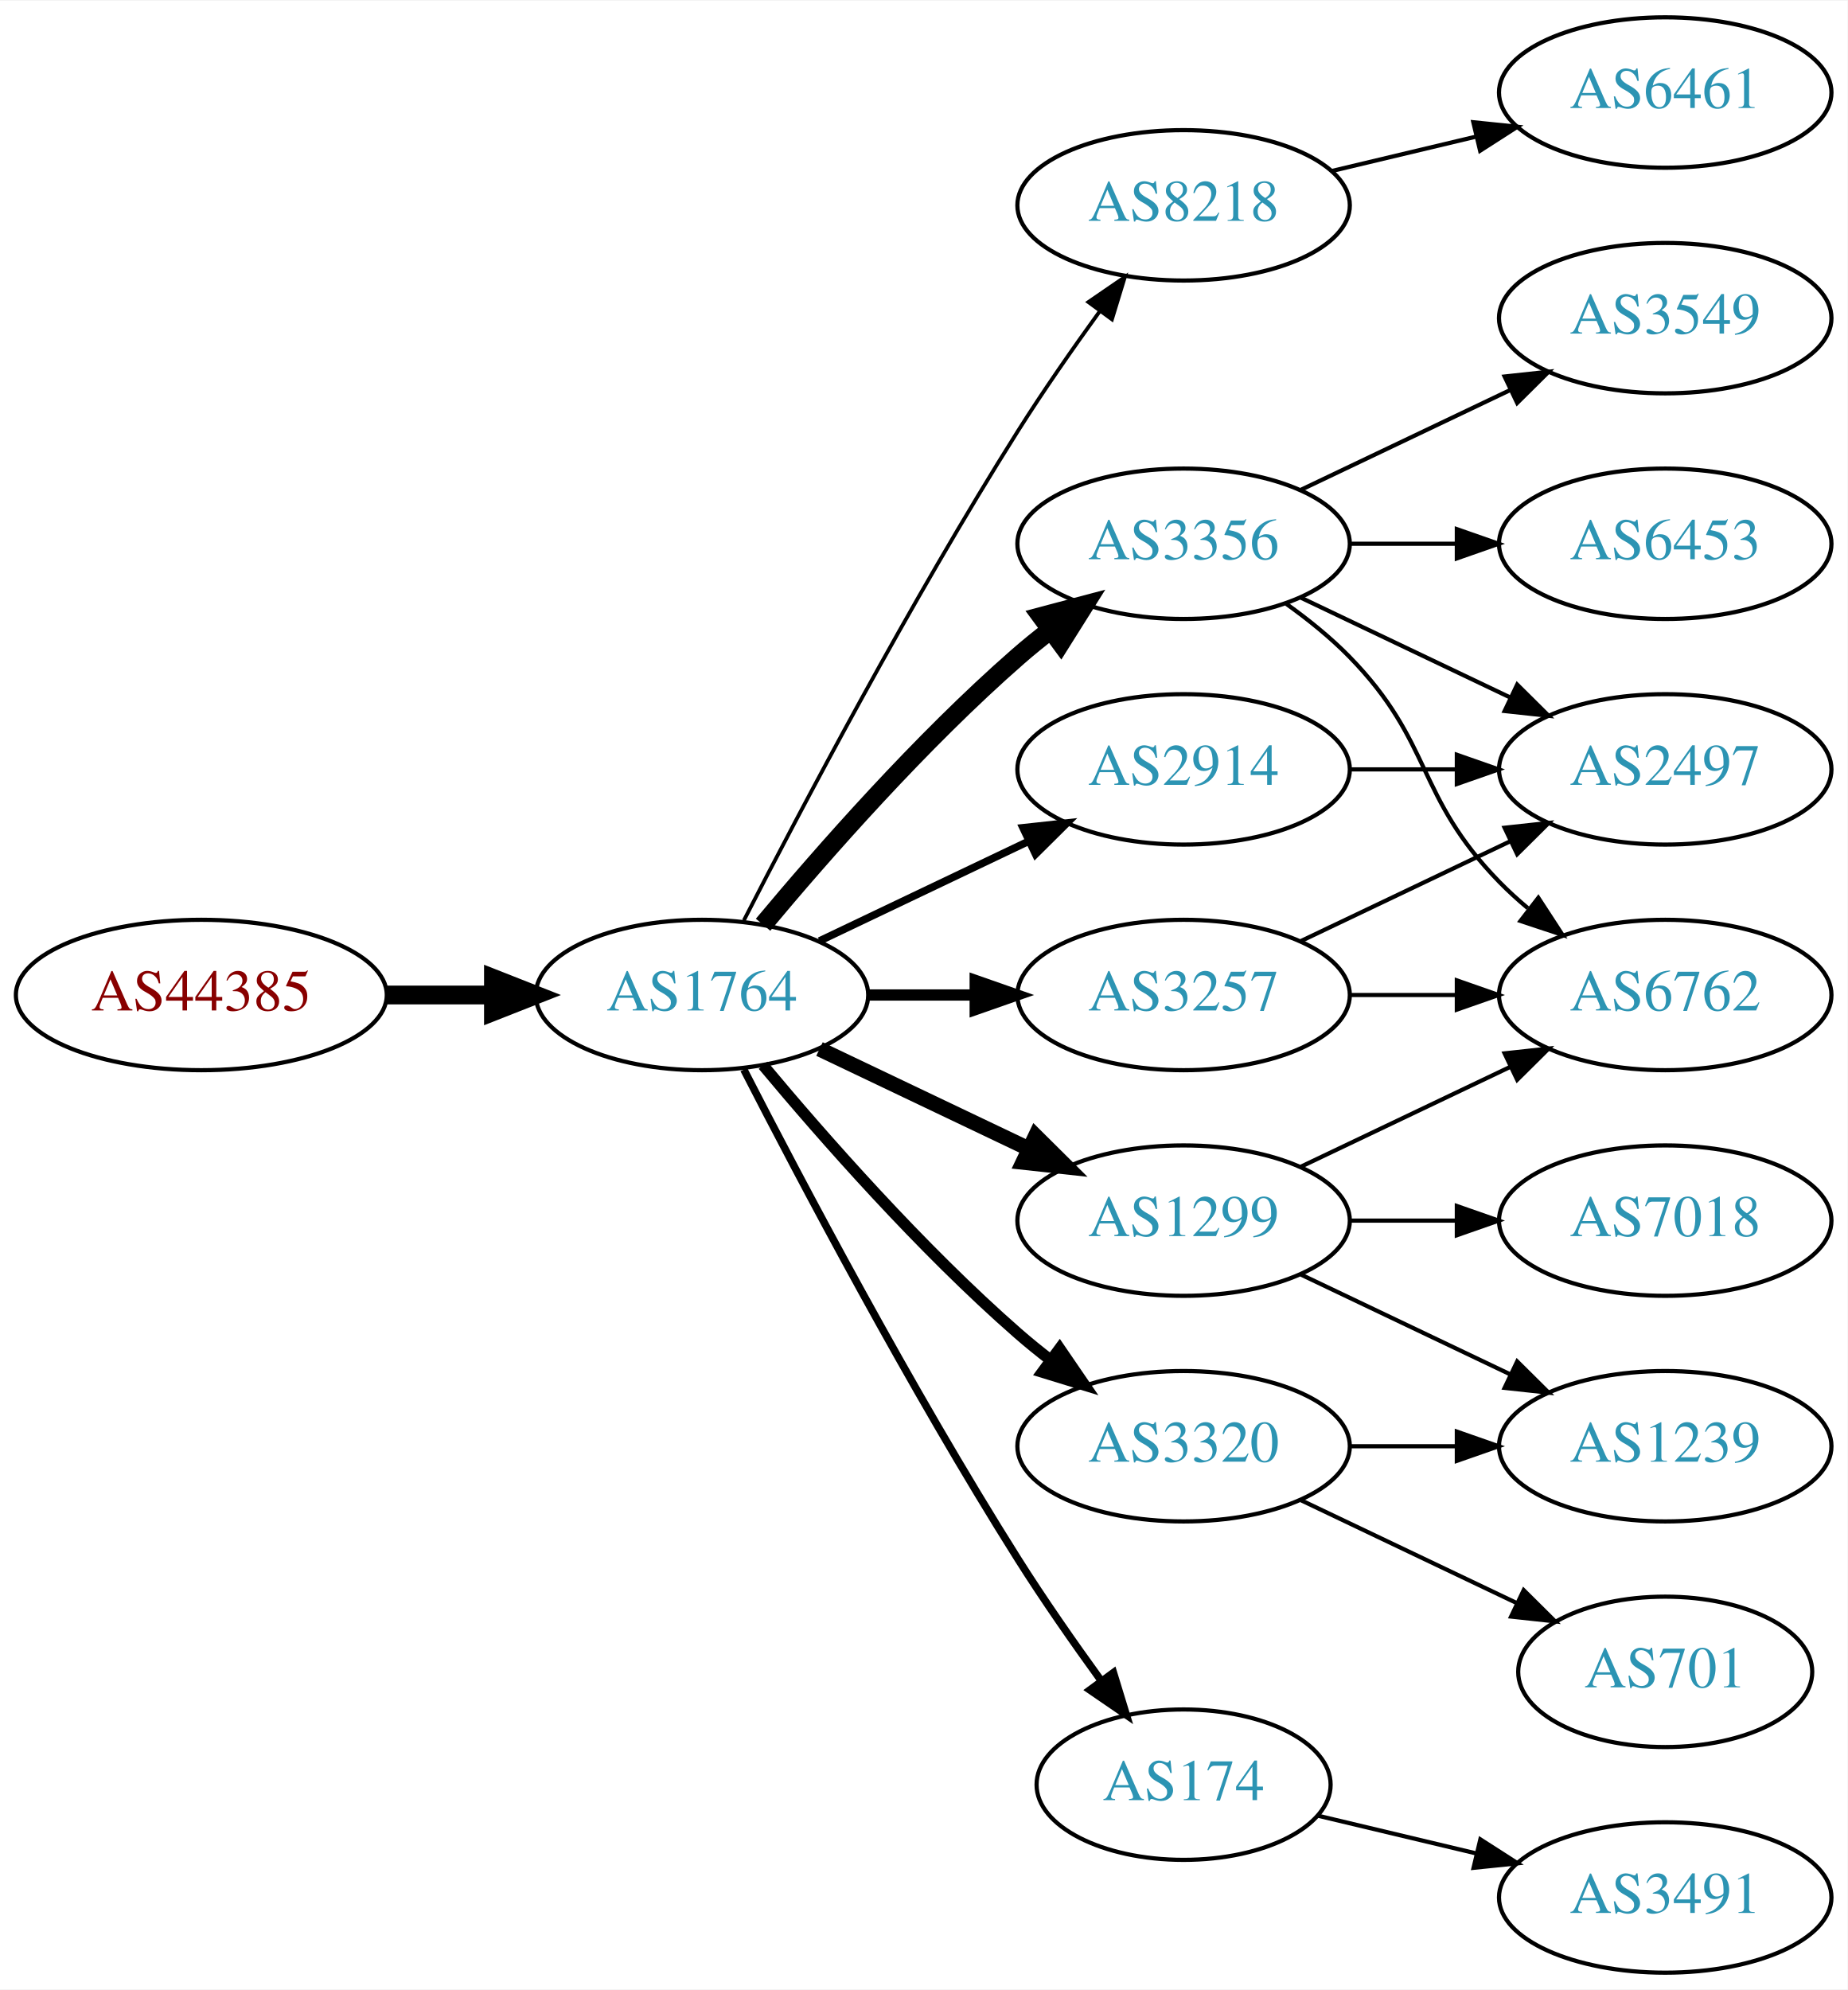
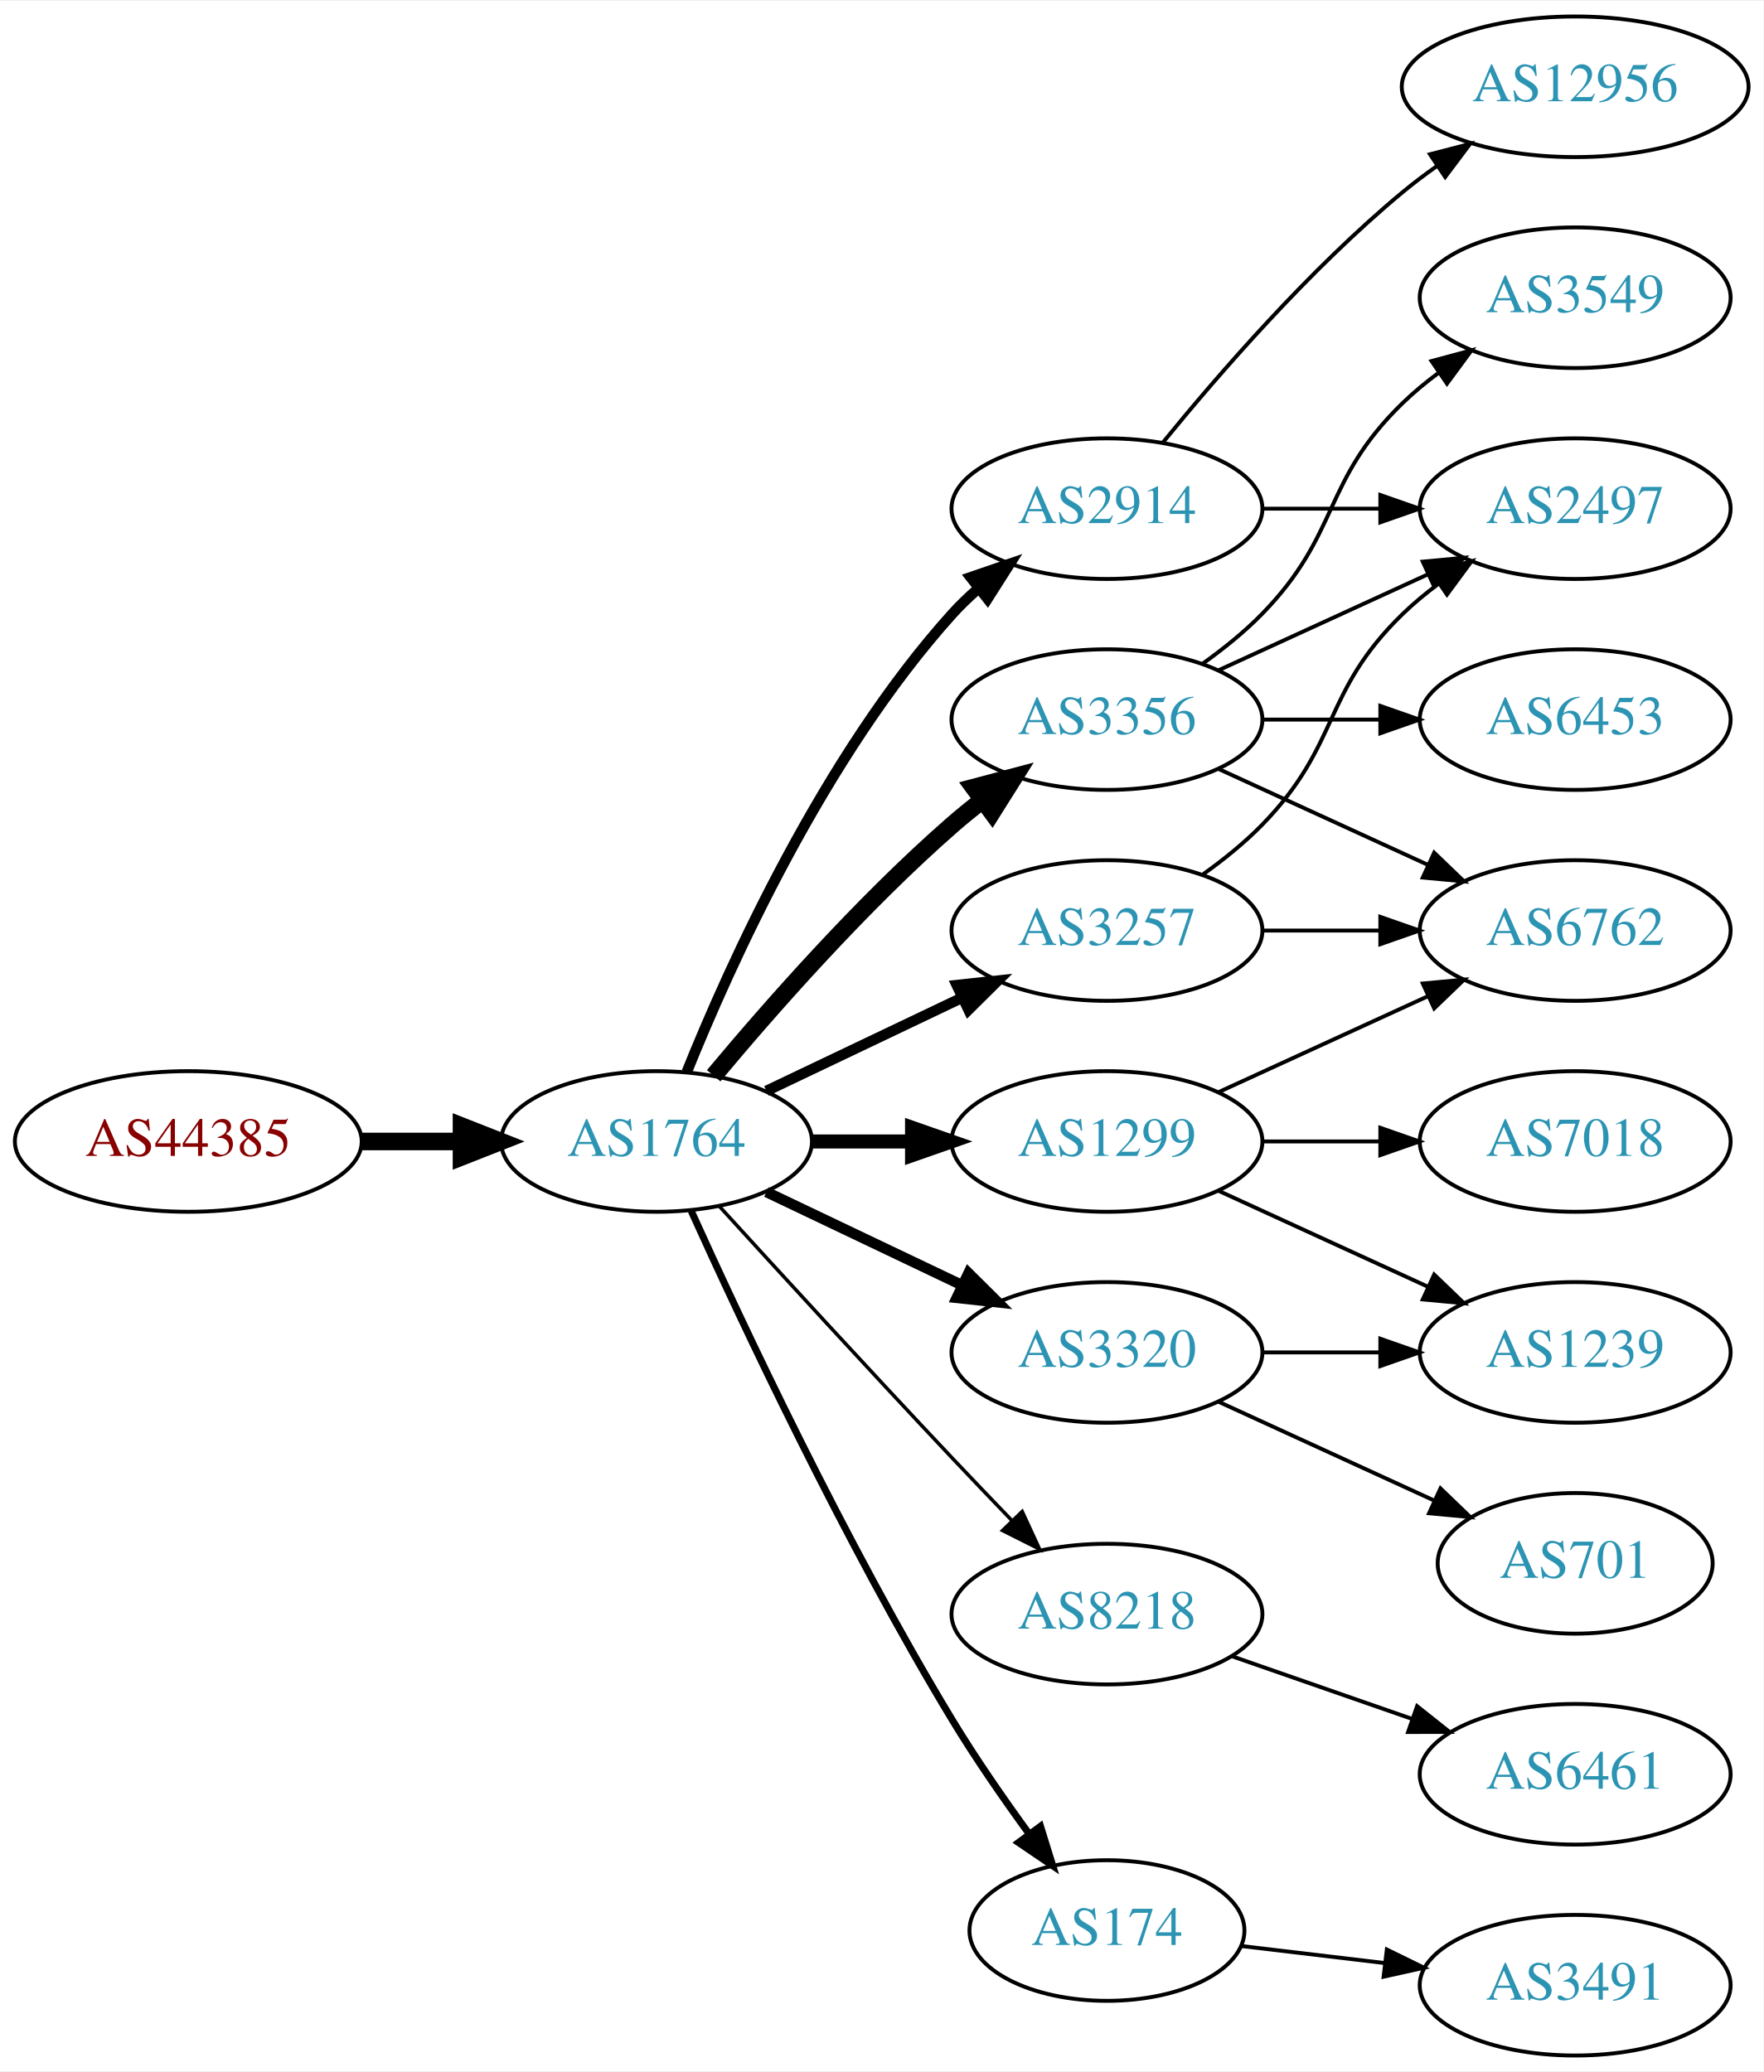
- <svg xmlns="http://www.w3.org/2000/svg" xmlns:xlink="http://www.w3.org/1999/xlink" width="442pt" height="476pt" viewBox="0.00 0.00 442.27 476.00">
-   <g id="graph0" class="graph" transform="scale(1 1) rotate(0) translate(4 472)">
-     <polygon fill="white" stroke="none" points="-4,4 -4,-472 438.271,-472 438.271,4 -4,4" />
+ <svg xmlns="http://www.w3.org/2000/svg" xmlns:xlink="http://www.w3.org/1999/xlink" width="451pt" height="530pt" viewBox="0.00 0.00 451.37 530.00">
+   <g id="graph0" class="graph" transform="scale(1 1) rotate(0) translate(4 526)">
+     <polygon fill="white" stroke="none" points="-4,4 -4,-526 447.37,-526 447.37,4 -4,4" />
    <g id="node1" class="node">
      <g id="a_node1">
        <a xlink:href="/asn/44385" xlink:title="AS44385 ~ NA-NET Communications GmbH [AT]">
          <ellipse fill="#ffffff" stroke="black" cx="44.196" cy="-234" rx="44.393" ry="18" />
          <text text-anchor="middle" x="44.196" y="-230.3" font-family="Times,serif" font-size="14.00" fill="#880000">AS44385</text>
        </a>
      </g>
    </g>
    <g id="node2" class="node">
      <g id="a_node2">
        <a xlink:href="/asn/1764" xlink:title="AS1764 ~ NEXTLAYER-AS [AT]">
          <ellipse fill="#ffffff" stroke="black" cx="164.039" cy="-234" rx="39.794" ry="18" />
          <text text-anchor="middle" x="164.039" y="-230.3" font-family="Times,serif" font-size="14.00" fill="#2c94b3">AS1764</text>
        </a>
      </g>
    </g>
    <g id="edge1" class="edge">
      <path fill="none" stroke="black" stroke-width="4.5" d="M88.407,-234C96.72,-234 105.482,-234 113.965,-234" />
      <polygon fill="black" stroke="black" stroke-width="4.5" points="114.123,-237.938 124.123,-234 114.123,-230.063 114.123,-237.938" />
    </g>
    <g id="node3" class="node">
      <g id="a_node3">
-         <a xlink:href="/asn/8218" xlink:title="AS8218 ~ legacy Neotelecoms [FR]">
-           <ellipse fill="#ffffff" stroke="black" cx="279.332" cy="-423" rx="39.794" ry="18" />
-           <text text-anchor="middle" x="279.332" y="-419.3" font-family="Times,serif" font-size="14.00" fill="#2c94b3">AS8218</text>
-         </a>
-       </g>
-     </g>
-     <g id="edge2" class="edge">
-       <path fill="none" stroke="black" stroke-width="0.9" d="M174.065,-251.852C187.501,-278.055 213.95,-328.237 239.685,-369 245.748,-378.604 252.868,-388.813 259.333,-397.739" />
-       <polygon fill="black" stroke="black" stroke-width="0.9" points="256.54,-399.848 265.276,-405.843 262.185,-395.709 256.54,-399.848" />
-     </g>
-     <g id="node4" class="node">
-       <g id="a_node4">
        <a xlink:href="/asn/3356" xlink:title="AS3356 ~ Level 3 Parent, LLC [US]">
          <ellipse fill="#ffffff" stroke="black" cx="279.332" cy="-342" rx="39.794" ry="18" />
          <text text-anchor="middle" x="279.332" y="-338.3" font-family="Times,serif" font-size="14.00" fill="#2c94b3">AS3356</text>
        </a>
      </g>
    </g>
-     <g id="edge3" class="edge">
+     <g id="edge2" class="edge">
      <path fill="none" stroke="black" stroke-width="4.5" d="M178.669,-250.817C192.951,-267.929 216.498,-294.745 239.685,-315 242.151,-317.154 244.789,-319.294 247.487,-321.372" />
      <polygon fill="black" stroke="black" stroke-width="4.5" points="245.252,-324.616 255.641,-327.37 249.919,-318.273 245.252,-324.616" />
    </g>
+     <g id="node4" class="node">
+       <g id="a_node4">
+         <a xlink:href="/asn/3257" xlink:title="AS3257 ~ GTT [DE]">
+           <ellipse fill="#ffffff" stroke="black" cx="279.332" cy="-288" rx="39.794" ry="18" />
+           <text text-anchor="middle" x="279.332" y="-284.3" font-family="Times,serif" font-size="14.00" fill="#2c94b3">AS3257</text>
+         </a>
+       </g>
+     </g>
+     <g id="edge3" class="edge">
+       <path fill="none" stroke="black" stroke-width="2.7" d="M192.175,-246.934C207.169,-254.081 225.99,-263.052 242.213,-270.785" />
+       <polygon fill="black" stroke="black" stroke-width="2.7" points="240.884,-274.028 251.417,-275.171 243.895,-267.709 240.884,-274.028" />
+     </g>
    <g id="node5" class="node">
      <g id="a_node5">
-         <a xlink:href="/asn/3257" xlink:title="AS3257 ~ GTT [DE]">
+         <a xlink:href="/asn/1299" xlink:title="AS1299 ~ Telia Carrier [EU]">
          <ellipse fill="#ffffff" stroke="black" cx="279.332" cy="-234" rx="39.794" ry="18" />
-           <text text-anchor="middle" x="279.332" y="-230.3" font-family="Times,serif" font-size="14.00" fill="#2c94b3">AS3257</text>
+           <text text-anchor="middle" x="279.332" y="-230.3" font-family="Times,serif" font-size="14.00" fill="#2c94b3">AS1299</text>
        </a>
      </g>
    </g>
    <g id="edge4" class="edge">
-       <path fill="none" stroke="black" stroke-width="2.7" d="M203.711,-234C211.914,-234 220.678,-234 229.21,-234" />
-       <polygon fill="black" stroke="black" stroke-width="2.7" points="229.449,-237.5 239.449,-234 229.449,-230.5 229.449,-237.5" />
+       <path fill="none" stroke="black" stroke-width="3.6" d="M203.711,-234C211.914,-234 220.678,-234 229.21,-234" />
+       <polygon fill="black" stroke="black" stroke-width="3.6" points="229.449,-237.5 239.449,-234 229.449,-230.5 229.449,-237.5" />
    </g>
    <g id="node6" class="node">
      <g id="a_node6">
-         <a xlink:href="/asn/2914" xlink:title="AS2914 ~ NTT America, Inc. [US]">
-           <ellipse fill="#ffffff" stroke="black" cx="279.332" cy="-288" rx="39.794" ry="18" />
-           <text text-anchor="middle" x="279.332" y="-284.3" font-family="Times,serif" font-size="14.00" fill="#2c94b3">AS2914</text>
+         <a xlink:href="/asn/3320" xlink:title="AS3320 ~ DTAG [DE]">
+           <ellipse fill="#ffffff" stroke="black" cx="279.332" cy="-180" rx="39.794" ry="18" />
+           <text text-anchor="middle" x="279.332" y="-176.3" font-family="Times,serif" font-size="14.00" fill="#2c94b3">AS3320</text>
        </a>
      </g>
    </g>
    <g id="edge5" class="edge">
-       <path fill="none" stroke="black" stroke-width="1.8" d="M192.175,-246.934C207.169,-254.081 225.99,-263.052 242.213,-270.785" />
-       <polygon fill="black" stroke="black" stroke-width="1.8" points="240.884,-274.028 251.417,-275.171 243.895,-267.709 240.884,-274.028" />
+       <path fill="none" stroke="black" stroke-width="2.7" d="M192.175,-221.066C207.169,-213.919 225.99,-204.948 242.213,-197.215" />
+       <polygon fill="black" stroke="black" stroke-width="2.7" points="243.895,-200.291 251.417,-192.829 240.884,-193.972 243.895,-200.291" />
    </g>
    <g id="node7" class="node">
      <g id="a_node7">
-         <a xlink:href="/asn/174" xlink:title="AS174 ~ Cogent Communications [US]">
-           <ellipse fill="#ffffff" stroke="black" cx="279.332" cy="-45" rx="35.194" ry="18" />
-           <text text-anchor="middle" x="279.332" y="-41.3" font-family="Times,serif" font-size="14.00" fill="#2c94b3">AS174</text>
+         <a xlink:href="/asn/8218" xlink:title="AS8218 ~ legacy Neotelecoms [FR]">
+           <ellipse fill="#ffffff" stroke="black" cx="279.332" cy="-113" rx="39.794" ry="18" />
+           <text text-anchor="middle" x="279.332" y="-109.3" font-family="Times,serif" font-size="14.00" fill="#2c94b3">AS8218</text>
        </a>
      </g>
    </g>
    <g id="edge6" class="edge">
-       <path fill="none" stroke="black" stroke-width="1.8" d="M174.065,-216.148C187.501,-189.945 213.95,-139.763 239.685,-99 245.841,-89.249 253.087,-78.873 259.631,-69.85" />
-       <polygon fill="black" stroke="black" stroke-width="1.8" points="262.534,-71.81 265.632,-61.678 256.892,-67.667 262.534,-71.81" />
+       <path fill="none" stroke="black" stroke-width="0.9" d="M180.08,-217.45C195.076,-201.005 218.817,-175.115 239.685,-153 244.583,-147.809 249.874,-142.282 254.923,-137.045" />
+       <polygon fill="black" stroke="black" stroke-width="0.9" points="257.636,-139.274 262.072,-129.653 252.604,-134.407 257.636,-139.274" />
    </g>
    <g id="node8" class="node">
      <g id="a_node8">
-         <a xlink:href="/asn/3320" xlink:title="AS3320 ~ DTAG [DE]">
-           <ellipse fill="#ffffff" stroke="black" cx="279.332" cy="-126" rx="39.794" ry="18" />
-           <text text-anchor="middle" x="279.332" y="-122.3" font-family="Times,serif" font-size="14.00" fill="#2c94b3">AS3320</text>
+         <a xlink:href="/asn/174" xlink:title="AS174 ~ Cogent Communications [US]">
+           <ellipse fill="#ffffff" stroke="black" cx="279.332" cy="-32" rx="35.194" ry="18" />
+           <text text-anchor="middle" x="279.332" y="-28.3" font-family="Times,serif" font-size="14.00" fill="#2c94b3">AS174</text>
        </a>
      </g>
    </g>
    <g id="edge7" class="edge">
-       <path fill="none" stroke="black" stroke-width="2.7" d="M178.669,-217.183C192.951,-200.071 216.498,-173.255 239.685,-153 242.151,-150.846 244.789,-148.706 247.487,-146.628" />
-       <polygon fill="black" stroke="black" stroke-width="2.7" points="249.66,-149.375 255.641,-140.63 245.512,-143.736 249.66,-149.375" />
+       <path fill="none" stroke="black" stroke-width="1.8" d="M172.926,-216.215C185.703,-187.94 212.273,-131.303 239.685,-86 245.655,-76.133 252.86,-65.733 259.424,-56.722" />
+       <polygon fill="black" stroke="black" stroke-width="1.8" points="262.321,-58.69 265.459,-48.571 256.695,-54.525 262.321,-58.69" />
    </g>
    <g id="node9" class="node">
      <g id="a_node9">
-         <a xlink:href="/asn/1299" xlink:title="AS1299 ~ Telia Carrier [EU]">
-           <ellipse fill="#ffffff" stroke="black" cx="279.332" cy="-180" rx="39.794" ry="18" />
-           <text text-anchor="middle" x="279.332" y="-176.3" font-family="Times,serif" font-size="14.00" fill="#2c94b3">AS1299</text>
+         <a xlink:href="/asn/2914" xlink:title="AS2914 ~ NTT America, Inc. [US]">
+           <ellipse fill="#ffffff" stroke="black" cx="279.332" cy="-396" rx="39.794" ry="18" />
+           <text text-anchor="middle" x="279.332" y="-392.3" font-family="Times,serif" font-size="14.00" fill="#2c94b3">AS2914</text>
        </a>
      </g>
    </g>
    <g id="edge8" class="edge">
-       <path fill="none" stroke="black" stroke-width="3.6" d="M192.175,-221.066C207.169,-213.919 225.99,-204.948 242.213,-197.215" />
-       <polygon fill="black" stroke="black" stroke-width="3.6" points="243.895,-200.291 251.417,-192.829 240.884,-193.972 243.895,-200.291" />
+       <path fill="none" stroke="black" stroke-width="2.7" d="M171.786,-251.787C182.837,-279.243 206.891,-332.578 239.685,-369 241.688,-371.224 243.906,-373.363 246.239,-375.397" />
+       <polygon fill="black" stroke="black" stroke-width="2.7" points="244.437,-378.433 254.458,-381.873 248.769,-372.935 244.437,-378.433" />
    </g>
    <g id="node10" class="node">
      <g id="a_node10">
-         <a xlink:href="/asn/6461" xlink:title="AS6461 ~ Zayo Bandwidth [US]">
-           <ellipse fill="#ffffff" stroke="black" cx="394.625" cy="-450" rx="39.794" ry="18" />
-           <text text-anchor="middle" x="394.625" y="-446.3" font-family="Times,serif" font-size="14.00" fill="#2c94b3">AS6461</text>
-         </a>
-       </g>
-     </g>
-     <g id="edge9" class="edge">
-       <path fill="none" stroke="black" d="M314.939,-431.248C325.81,-433.838 337.964,-436.735 349.407,-439.462" />
-       <polygon fill="black" stroke="black" points="348.69,-442.889 359.229,-441.803 350.313,-436.08 348.69,-442.889" />
+         <a xlink:href="/asn/2497" xlink:title="AS2497 ~ Internet Initiative Japan Inc. [JP]">
+           <ellipse fill="#ffffff" stroke="black" cx="399.174" cy="-396" rx="39.794" ry="18" />
+           <text text-anchor="middle" x="399.174" y="-392.3" font-family="Times,serif" font-size="14.00" fill="#2c94b3">AS2497</text>
+         </a>
+       </g>
+     </g>
+     <g id="edge11" class="edge">
+       <path fill="none" stroke="black" d="M307.96,-354.661C323.917,-361.973 344.188,-371.261 361.471,-379.181" />
+       <polygon fill="black" stroke="black" points="360.169,-382.435 370.718,-383.419 363.085,-376.071 360.169,-382.435" />
    </g>
    <g id="node11" class="node">
      <g id="a_node11">
-         <a xlink:href="/asn/6453" xlink:title="AS6453 ~ TATA COMMUNICATIONS (AMERICA) INC [US]">
-           <ellipse fill="#ffffff" stroke="black" cx="394.625" cy="-342" rx="39.794" ry="18" />
-           <text text-anchor="middle" x="394.625" y="-338.3" font-family="Times,serif" font-size="14.00" fill="#2c94b3">AS6453</text>
-         </a>
-       </g>
-     </g>
-     <g id="edge10" class="edge">
-       <path fill="none" stroke="black" d="M319.004,-342C327.207,-342 335.971,-342 344.503,-342" />
-       <polygon fill="black" stroke="black" points="344.742,-345.5 354.742,-342 344.742,-338.5 344.742,-345.5" />
+         <a xlink:href="/asn/6762" xlink:title="AS6762 ~ TELECOM ITALIA SPARKLE S.p.A. [IT]">
+           <ellipse fill="#ffffff" stroke="black" cx="399.174" cy="-288" rx="39.794" ry="18" />
+           <text text-anchor="middle" x="399.174" y="-284.3" font-family="Times,serif" font-size="14.00" fill="#2c94b3">AS6762</text>
+         </a>
+       </g>
+     </g>
+     <g id="edge13" class="edge">
+       <path fill="none" stroke="black" d="M307.96,-329.339C323.917,-322.027 344.188,-312.739 361.471,-304.819" />
+       <polygon fill="black" stroke="black" points="363.085,-307.929 370.718,-300.581 360.169,-301.565 363.085,-307.929" />
    </g>
    <g id="node12" class="node">
      <g id="a_node12">
-         <a xlink:href="/asn/6762" xlink:title="AS6762 ~ TELECOM ITALIA SPARKLE S.p.A. [IT]">
-           <ellipse fill="#ffffff" stroke="black" cx="394.625" cy="-234" rx="39.794" ry="18" />
-           <text text-anchor="middle" x="394.625" y="-230.3" font-family="Times,serif" font-size="14.00" fill="#2c94b3">AS6762</text>
-         </a>
-       </g>
-     </g>
-     <g id="edge11" class="edge">
-       <path fill="none" stroke="black" d="M303.926,-327.611C309.182,-323.852 314.513,-319.563 318.978,-315 339.151,-294.383 334.806,-281.617 354.978,-261 357.071,-258.861 359.354,-256.782 361.731,-254.79" />
-       <polygon fill="black" stroke="black" points="364.249,-257.268 370.031,-248.389 359.974,-251.725 364.249,-257.268" />
+         <a xlink:href="/asn/6453" xlink:title="AS6453 ~ TATA COMMUNICATIONS (AMERICA) INC [US]">
+           <ellipse fill="#ffffff" stroke="black" cx="399.174" cy="-342" rx="39.794" ry="18" />
+           <text text-anchor="middle" x="399.174" y="-338.3" font-family="Times,serif" font-size="14.00" fill="#2c94b3">AS6453</text>
+         </a>
+       </g>
+     </g>
+     <g id="edge12" class="edge">
+       <path fill="none" stroke="black" d="M319.244,-342C328.798,-342 339.147,-342 349.11,-342" />
+       <polygon fill="black" stroke="black" points="349.302,-345.5 359.302,-342 349.302,-338.5 349.302,-345.5" />
    </g>
    <g id="node13" class="node">
      <g id="a_node13">
        <a xlink:href="/asn/3549" xlink:title="AS3549 ~ Level 3 Parent, LLC [US]">
-           <ellipse fill="#ffffff" stroke="black" cx="394.625" cy="-396" rx="39.794" ry="18" />
-           <text text-anchor="middle" x="394.625" y="-392.3" font-family="Times,serif" font-size="14.00" fill="#2c94b3">AS3549</text>
-         </a>
-       </g>
-     </g>
-     <g id="edge12" class="edge">
-       <path fill="none" stroke="black" d="M307.468,-354.934C322.462,-362.081 341.283,-371.052 357.506,-378.785" />
-       <polygon fill="black" stroke="black" points="356.177,-382.028 366.71,-383.171 359.188,-375.709 356.177,-382.028" />
+           <ellipse fill="#ffffff" stroke="black" cx="399.174" cy="-450" rx="39.794" ry="18" />
+           <text text-anchor="middle" x="399.174" y="-446.3" font-family="Times,serif" font-size="14.00" fill="#2c94b3">AS3549</text>
+         </a>
+       </g>
+     </g>
+     <g id="edge14" class="edge">
+       <path fill="none" stroke="black" d="M303.926,-356.389C309.182,-360.148 314.513,-364.437 318.978,-369 339.151,-389.617 334.285,-402.906 354.978,-423 357.823,-425.763 360.997,-428.386 364.297,-430.834" />
+       <polygon fill="black" stroke="black" points="362.414,-433.786 372.645,-436.538 366.363,-428.006 362.414,-433.786" />
+     </g>
+     <g id="edge9" class="edge">
+       <path fill="none" stroke="black" d="M303.926,-302.389C309.182,-306.148 314.513,-310.437 318.978,-315 339.151,-335.617 334.285,-348.906 354.978,-369 357.823,-371.763 360.997,-374.386 364.297,-376.834" />
+       <polygon fill="black" stroke="black" points="362.414,-379.786 372.645,-382.538 366.363,-374.006 362.414,-379.786" />
+     </g>
+     <g id="edge10" class="edge">
+       <path fill="none" stroke="black" d="M319.244,-288C328.798,-288 339.147,-288 349.11,-288" />
+       <polygon fill="black" stroke="black" points="349.302,-291.5 359.302,-288 349.302,-284.5 349.302,-291.5" />
+     </g>
+     <g id="edge15" class="edge">
+       <path fill="none" stroke="black" d="M307.96,-246.661C323.917,-253.973 344.188,-263.261 361.471,-271.181" />
+       <polygon fill="black" stroke="black" points="360.169,-274.435 370.718,-275.419 363.085,-268.071 360.169,-274.435" />
    </g>
    <g id="node14" class="node">
      <g id="a_node14">
-         <a xlink:href="/asn/2497" xlink:title="AS2497 ~ Internet Initiative Japan Inc. [JP]">
-           <ellipse fill="#ffffff" stroke="black" cx="394.625" cy="-288" rx="39.794" ry="18" />
-           <text text-anchor="middle" x="394.625" y="-284.3" font-family="Times,serif" font-size="14.00" fill="#2c94b3">AS2497</text>
-         </a>
-       </g>
-     </g>
-     <g id="edge13" class="edge">
-       <path fill="none" stroke="black" d="M307.468,-329.066C322.462,-321.919 341.283,-312.948 357.506,-305.215" />
-       <polygon fill="black" stroke="black" points="359.188,-308.291 366.71,-300.829 356.177,-301.972 359.188,-308.291" />
-     </g>
-     <g id="edge14" class="edge">
-       <path fill="none" stroke="black" d="M319.004,-234C327.207,-234 335.971,-234 344.503,-234" />
-       <polygon fill="black" stroke="black" points="344.742,-237.5 354.742,-234 344.742,-230.5 344.742,-237.5" />
-     </g>
-     <g id="edge15" class="edge">
-       <path fill="none" stroke="black" d="M307.468,-246.934C322.462,-254.081 341.283,-263.052 357.506,-270.785" />
-       <polygon fill="black" stroke="black" points="356.177,-274.028 366.71,-275.171 359.188,-267.709 356.177,-274.028" />
+         <a xlink:href="/asn/1239" xlink:title="AS1239 ~ Sprint [US]">
+           <ellipse fill="#ffffff" stroke="black" cx="399.174" cy="-180" rx="39.794" ry="18" />
+           <text text-anchor="middle" x="399.174" y="-176.3" font-family="Times,serif" font-size="14.00" fill="#2c94b3">AS1239</text>
+         </a>
+       </g>
+     </g>
+     <g id="edge16" class="edge">
+       <path fill="none" stroke="black" d="M307.96,-221.339C323.917,-214.027 344.188,-204.739 361.471,-196.819" />
+       <polygon fill="black" stroke="black" points="363.085,-199.929 370.718,-192.581 360.169,-193.565 363.085,-199.929" />
+     </g>
+     <g id="node15" class="node">
+       <g id="a_node15">
+         <a xlink:href="/asn/7018" xlink:title="AS7018 ~ AT&amp;T Services, Inc. [US]">
+           <ellipse fill="#ffffff" stroke="black" cx="399.174" cy="-234" rx="39.794" ry="18" />
+           <text text-anchor="middle" x="399.174" y="-230.3" font-family="Times,serif" font-size="14.00" fill="#2c94b3">AS7018</text>
+         </a>
+       </g>
+     </g>
+     <g id="edge17" class="edge">
+       <path fill="none" stroke="black" d="M319.244,-234C328.798,-234 339.147,-234 349.11,-234" />
+       <polygon fill="black" stroke="black" points="349.302,-237.5 359.302,-234 349.302,-230.5 349.302,-237.5" />
+     </g>
+     <g id="edge23" class="edge">
+       <path fill="none" stroke="black" d="M319.244,-180C328.798,-180 339.147,-180 349.11,-180" />
+       <polygon fill="black" stroke="black" points="349.302,-183.5 359.302,-180 349.302,-176.5 349.302,-183.5" />
+     </g>
+     <g id="node19" class="node">
+       <g id="a_node19">
+         <a xlink:href="/asn/701" xlink:title="AS701 ~ UUNET [US]">
+           <ellipse fill="#ffffff" stroke="black" cx="399.174" cy="-126" rx="35.194" ry="18" />
+           <text text-anchor="middle" x="399.174" y="-122.3" font-family="Times,serif" font-size="14.00" fill="#2c94b3">AS701</text>
+         </a>
+       </g>
    </g>
    <g id="edge22" class="edge">
-       <path fill="none" stroke="black" d="M319.004,-288C327.207,-288 335.971,-288 344.503,-288" />
-       <polygon fill="black" stroke="black" points="344.742,-291.5 354.742,-288 344.742,-284.5 344.742,-291.5" />
+       <path fill="none" stroke="black" d="M307.96,-167.339C324.377,-159.817 345.358,-150.202 362.955,-142.139" />
+       <polygon fill="black" stroke="black" points="364.7,-145.189 372.332,-137.842 361.783,-138.826 364.7,-145.189" />
+     </g>
+     <g id="node16" class="node">
+       <g id="a_node16">
+         <a xlink:href="/asn/6461" xlink:title="AS6461 ~ Zayo Bandwidth [US]">
+           <ellipse fill="#ffffff" stroke="black" cx="399.174" cy="-72" rx="39.794" ry="18" />
+           <text text-anchor="middle" x="399.174" y="-68.3" font-family="Times,serif" font-size="14.00" fill="#2c94b3">AS6461</text>
+         </a>
+       </g>
+     </g>
+     <g id="edge18" class="edge">
+       <path fill="none" stroke="black" d="M311.293,-102.228C325.39,-97.323 342.266,-91.451 357.38,-86.193" />
+       <polygon fill="black" stroke="black" points="358.715,-89.434 367.01,-82.843 356.415,-82.823 358.715,-89.434" />
    </g>
    <g id="node18" class="node">
      <g id="a_node18">
        <a xlink:href="/asn/3491" xlink:title="AS3491 ~ PCCW Global, Inc. [US]">
-           <ellipse fill="#ffffff" stroke="black" cx="394.625" cy="-18" rx="39.794" ry="18" />
-           <text text-anchor="middle" x="394.625" y="-14.3" font-family="Times,serif" font-size="14.00" fill="#2c94b3">AS3491</text>
+           <ellipse fill="#ffffff" stroke="black" cx="399.174" cy="-18" rx="39.794" ry="18" />
+           <text text-anchor="middle" x="399.174" y="-14.3" font-family="Times,serif" font-size="14.00" fill="#2c94b3">AS3491</text>
        </a>
      </g>
    </g>
    <g id="edge21" class="edge">
-       <path fill="none" stroke="black" d="M311.589,-37.551C323.269,-34.767 336.765,-31.551 349.394,-28.541" />
-       <polygon fill="black" stroke="black" points="350.37,-31.907 359.286,-26.184 348.747,-25.097 350.37,-31.907" />
-     </g>
-     <g id="node15" class="node">
-       <g id="a_node15">
-         <a xlink:href="/asn/1239" xlink:title="AS1239 ~ Sprint [US]">
-           <ellipse fill="#ffffff" stroke="black" cx="394.625" cy="-126" rx="39.794" ry="18" />
-           <text text-anchor="middle" x="394.625" y="-122.3" font-family="Times,serif" font-size="14.00" fill="#2c94b3">AS1239</text>
-         </a>
-       </g>
-     </g>
-     <g id="edge16" class="edge">
-       <path fill="none" stroke="black" d="M319.004,-126C327.207,-126 335.971,-126 344.503,-126" />
-       <polygon fill="black" stroke="black" points="344.742,-129.5 354.742,-126 344.742,-122.5 344.742,-129.5" />
-     </g>
-     <g id="node16" class="node">
-       <g id="a_node16">
-         <a xlink:href="/asn/701" xlink:title="AS701 ~ UUNET [US]">
-           <ellipse fill="#ffffff" stroke="black" cx="394.625" cy="-72" rx="35.194" ry="18" />
-           <text text-anchor="middle" x="394.625" y="-68.3" font-family="Times,serif" font-size="14.00" fill="#2c94b3">AS701</text>
-         </a>
-       </g>
-     </g>
-     <g id="edge17" class="edge">
-       <path fill="none" stroke="black" d="M307.468,-113.066C322.9,-105.71 342.385,-96.423 358.92,-88.541" />
-       <polygon fill="black" stroke="black" points="360.741,-91.551 368.262,-84.089 357.729,-85.232 360.741,-91.551" />
-     </g>
-     <g id="edge18" class="edge">
-       <path fill="none" stroke="black" d="M307.468,-192.934C322.462,-200.081 341.283,-209.052 357.506,-216.785" />
-       <polygon fill="black" stroke="black" points="356.177,-220.028 366.71,-221.171 359.188,-213.709 356.177,-220.028" />
-     </g>
-     <g id="edge19" class="edge">
-       <path fill="none" stroke="black" d="M307.468,-167.066C322.462,-159.919 341.283,-150.948 357.506,-143.215" />
-       <polygon fill="black" stroke="black" points="359.188,-146.291 366.71,-138.829 356.177,-139.972 359.188,-146.291" />
+       <path fill="none" stroke="black" d="M313.785,-28.026C325.162,-26.674 338.107,-25.136 350.383,-23.678" />
+       <polygon fill="black" stroke="black" points="350.971,-27.133 360.488,-22.477 350.145,-20.181 350.971,-27.133" />
+     </g>
+     <g id="edge20" class="edge">
+       <path fill="none" stroke="black" d="M319.244,-396C328.798,-396 339.147,-396 349.11,-396" />
+       <polygon fill="black" stroke="black" points="349.302,-399.5 359.302,-396 349.302,-392.5 349.302,-399.5" />
    </g>
    <g id="node17" class="node">
      <g id="a_node17">
-         <a xlink:href="/asn/7018" xlink:title="AS7018 ~ AT&amp;T Services, Inc. [US]">
-           <ellipse fill="#ffffff" stroke="black" cx="394.625" cy="-180" rx="39.794" ry="18" />
-           <text text-anchor="middle" x="394.625" y="-176.3" font-family="Times,serif" font-size="14.00" fill="#2c94b3">AS7018</text>
-         </a>
-       </g>
-     </g>
-     <g id="edge20" class="edge">
-       <path fill="none" stroke="black" d="M319.004,-180C327.207,-180 335.971,-180 344.503,-180" />
-       <polygon fill="black" stroke="black" points="344.742,-183.5 354.742,-180 344.742,-176.5 344.742,-183.5" />
+         <a xlink:href="/asn/12956" xlink:title="AS12956 ~ TELXIUS [ES]">
+           <ellipse fill="#ffffff" stroke="black" cx="399.174" cy="-504" rx="44.393" ry="18" />
+           <text text-anchor="middle" x="399.174" y="-500.3" font-family="Times,serif" font-size="14.00" fill="#2c94b3">AS12956</text>
+         </a>
+       </g>
+     </g>
+     <g id="edge19" class="edge">
+       <path fill="none" stroke="black" d="M293.751,-413.065C307.865,-430.375 331.28,-457.345 354.978,-477 357.716,-479.271 360.659,-481.494 363.677,-483.63" />
+       <polygon fill="black" stroke="black" points="362.009,-486.725 372.266,-489.379 365.903,-480.908 362.009,-486.725" />
    </g>
  </g>
</svg>
